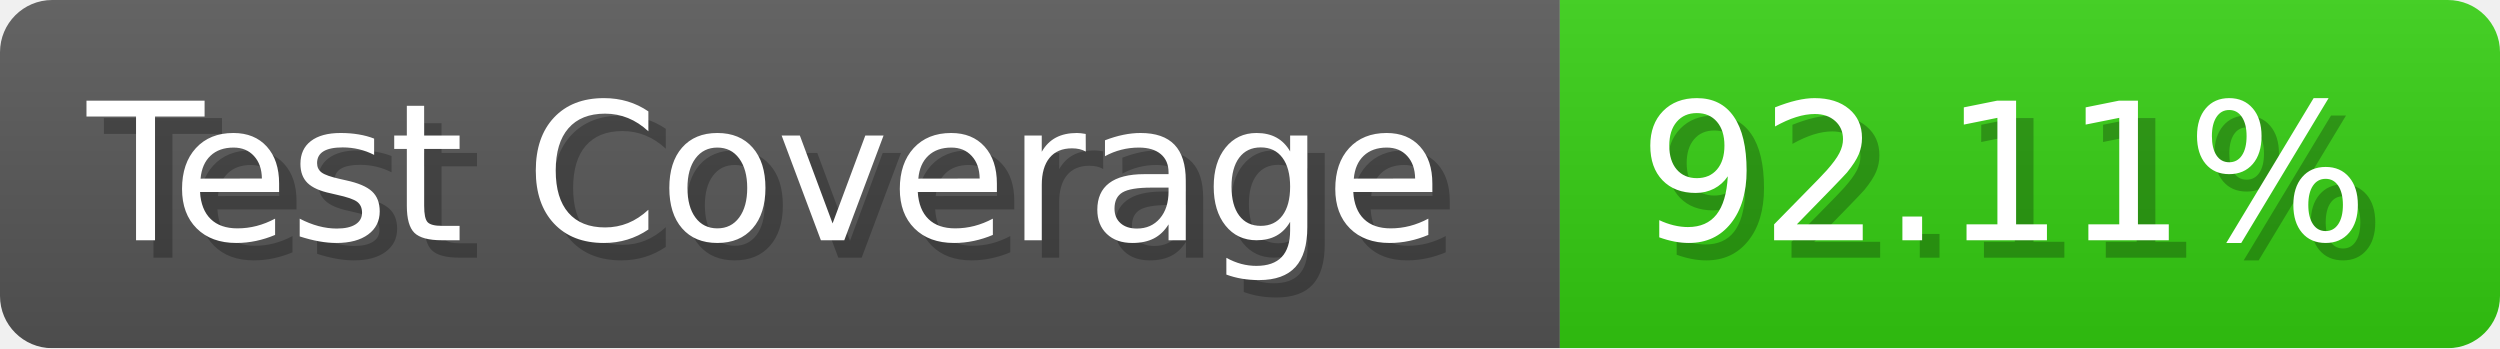
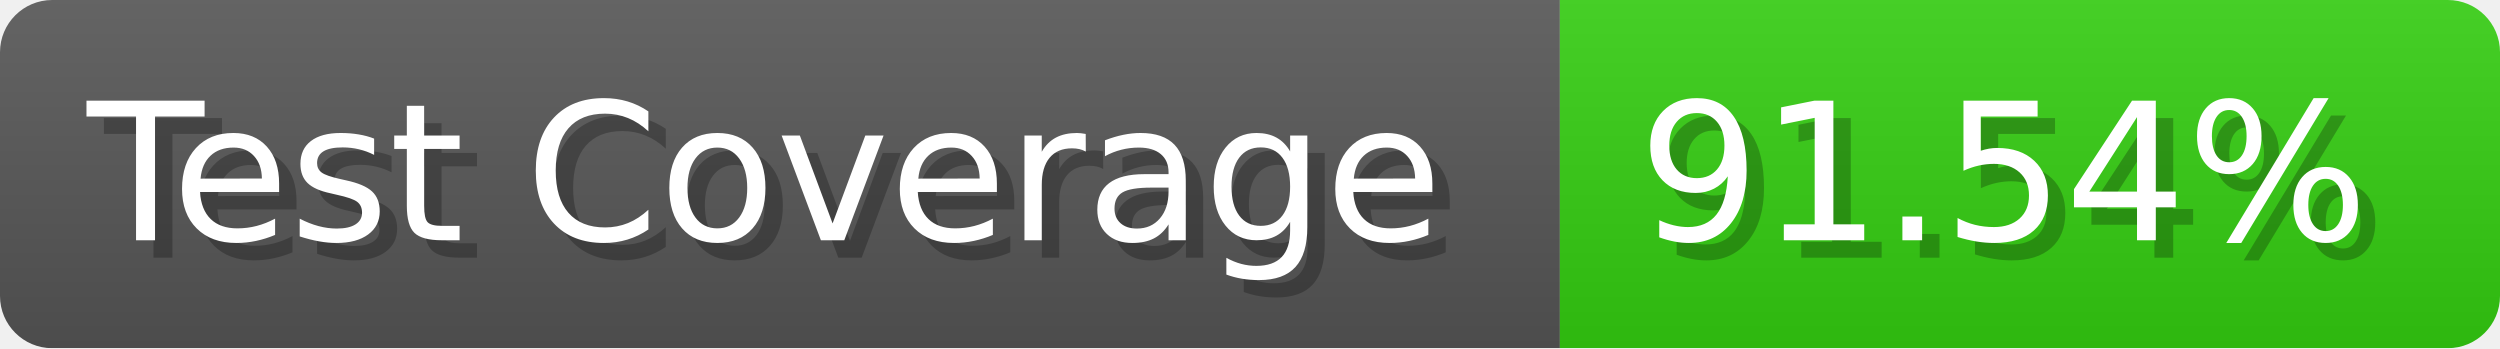
- <svg xmlns="http://www.w3.org/2000/svg" width="143.6" height="20" viewBox="0 0 1436 200" role="img" aria-label="Test Coverage: 92.11%">
+ <svg xmlns="http://www.w3.org/2000/svg" width="143.6" height="20" viewBox="0 0 1436 200" role="img" aria-label="Test Coverage: 91.54%">
  <linearGradient id="a" x2="0" y2="100%">
    <stop offset="0" stop-opacity=".1" stop-color="#EEE" />
    <stop offset="1" stop-opacity=".1" />
  </linearGradient>
  <mask id="m">
    <rect width="1436" height="200" rx="30" fill="#FFF" />
  </mask>
  <g mask="url(#m)">
    <rect width="896" height="200" fill="#555" />
    <rect width="540" height="200" fill="#3C1" x="896" />
    <rect width="1436" height="200" fill="url(#a)" />
  </g>
  <g aria-hidden="true" fill="#fff" text-anchor="start" font-family="Verdana,DejaVu Sans,sans-serif" font-size="110">
    <text x="60" y="148" textLength="796" fill="#000" opacity="0.25">Test Coverage</text>
    <text x="50" y="138" textLength="796">Test Coverage</text>
-     <text x="951" y="148" textLength="440" fill="#000" opacity="0.25">92.11%</text>
-     <text x="941" y="138" textLength="440">92.11%</text>
+     <text x="951" y="148" textLength="440" fill="#000" opacity="0.25">91.54%</text>
+     <text x="941" y="138" textLength="440">91.54%</text>
  </g>
</svg>
